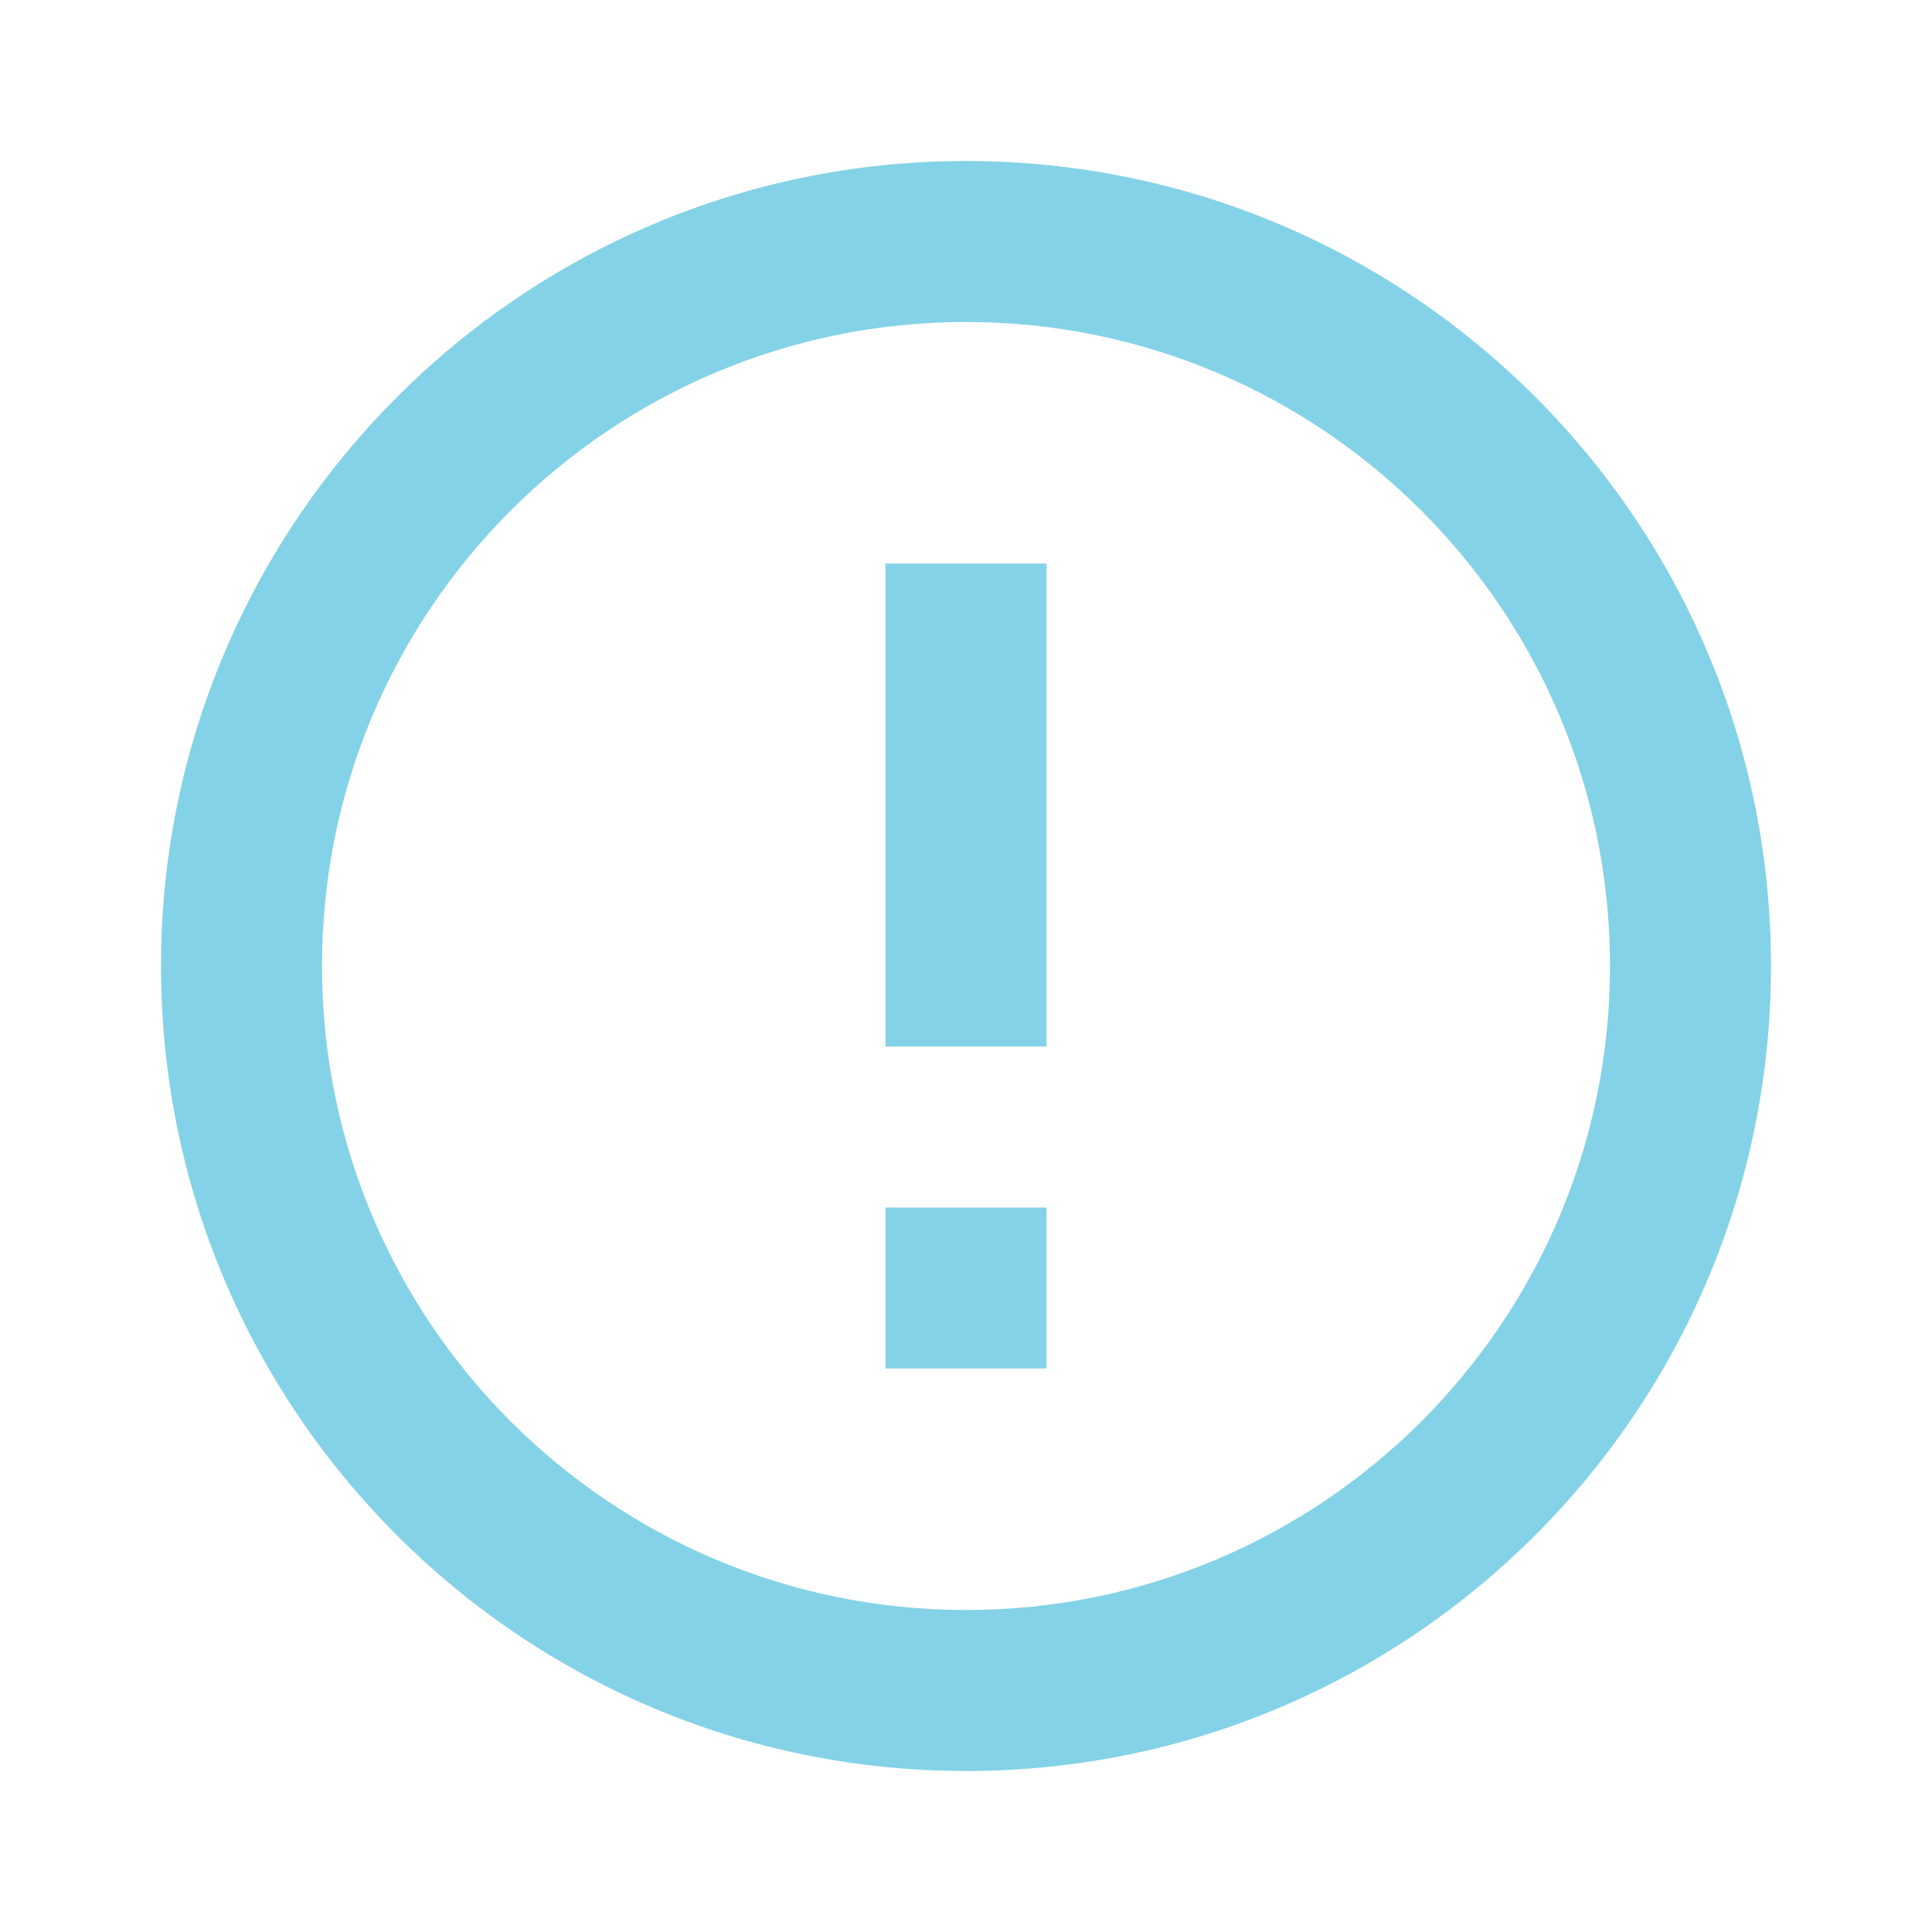
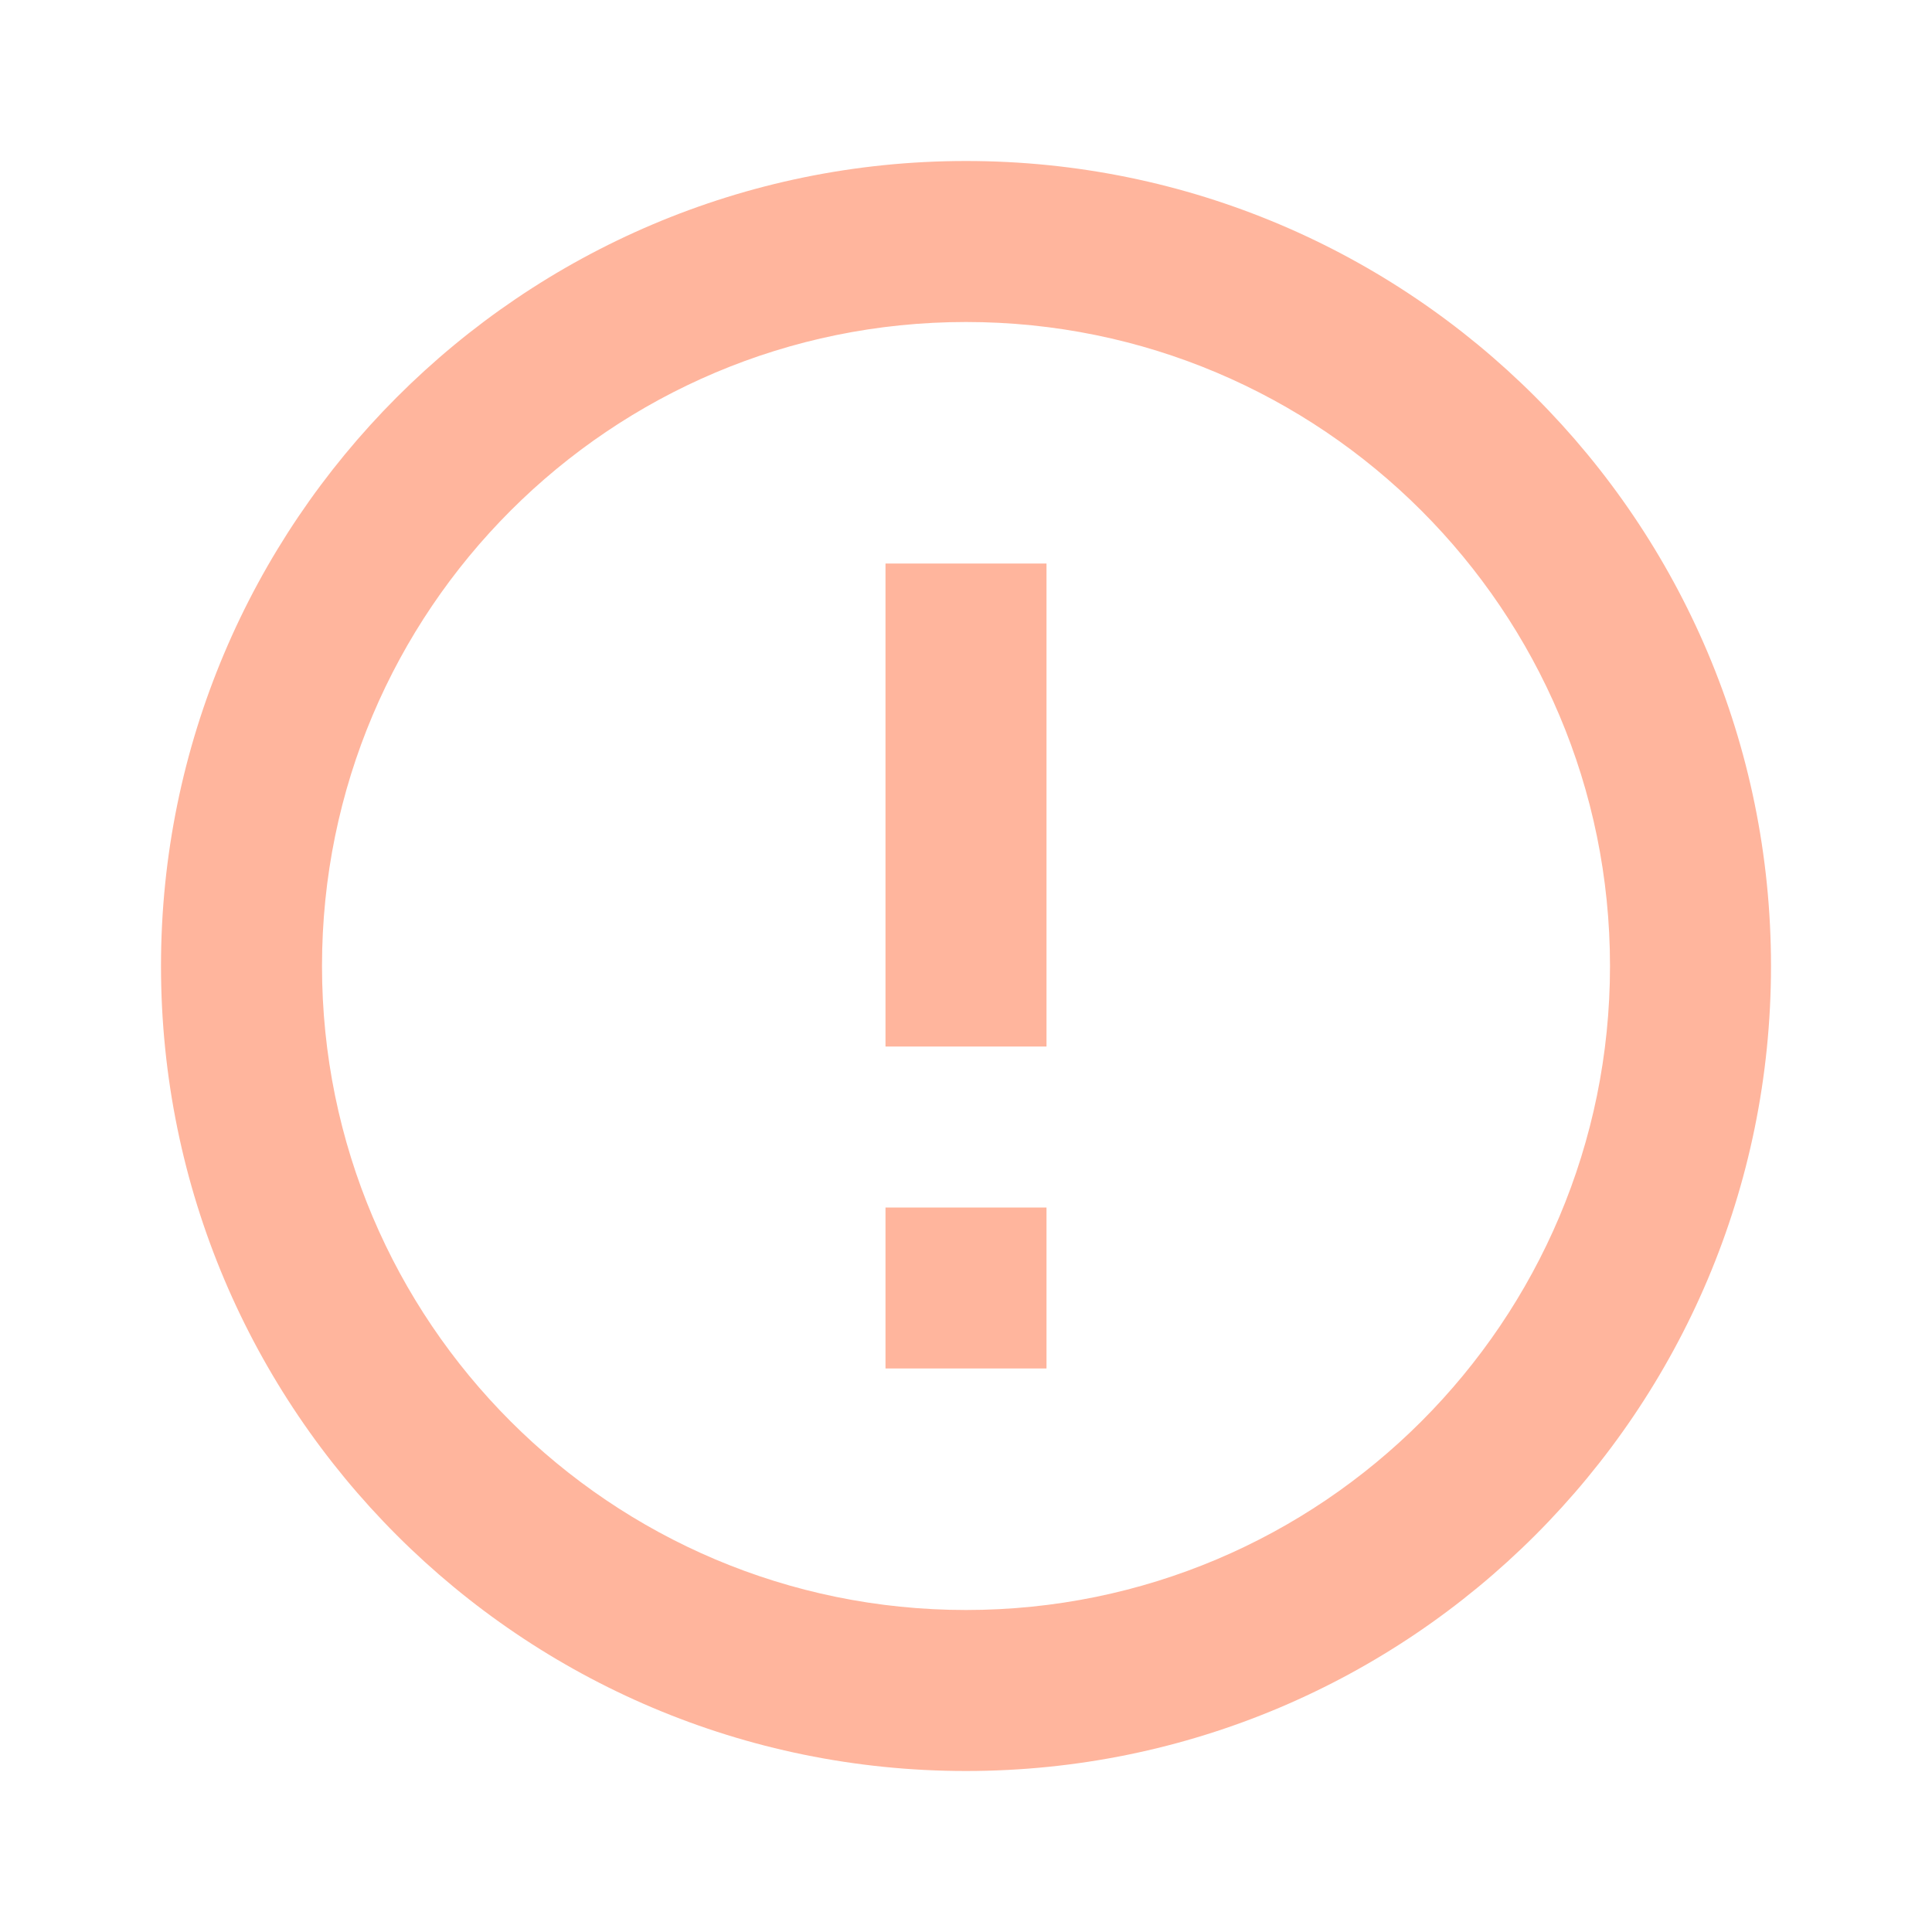
- <svg xmlns="http://www.w3.org/2000/svg" fill="#84D2E7" preserveAspectRatio="xMidYMid meet" id="mdi-alert-circle-outline" viewBox="0 0 24 24">
+ <svg xmlns="http://www.w3.org/2000/svg" fill="#FFB59D" preserveAspectRatio="xMidYMid meet" id="mdi-alert-circle-outline" viewBox="0 0 24 24">
  <path d="M11,15H13V17H11V15M11,7H13V13H11V7M12,2C6.47,2 2,6.5 2,12A10,10 0 0,0 12,22A10,10 0 0,0 22,12A10,10 0 0,0 12,2M12,20A8,8 0 0,1 4,12A8,8 0 0,1 12,4A8,8 0 0,1 20,12A8,8 0 0,1 12,20Z" />
</svg>
